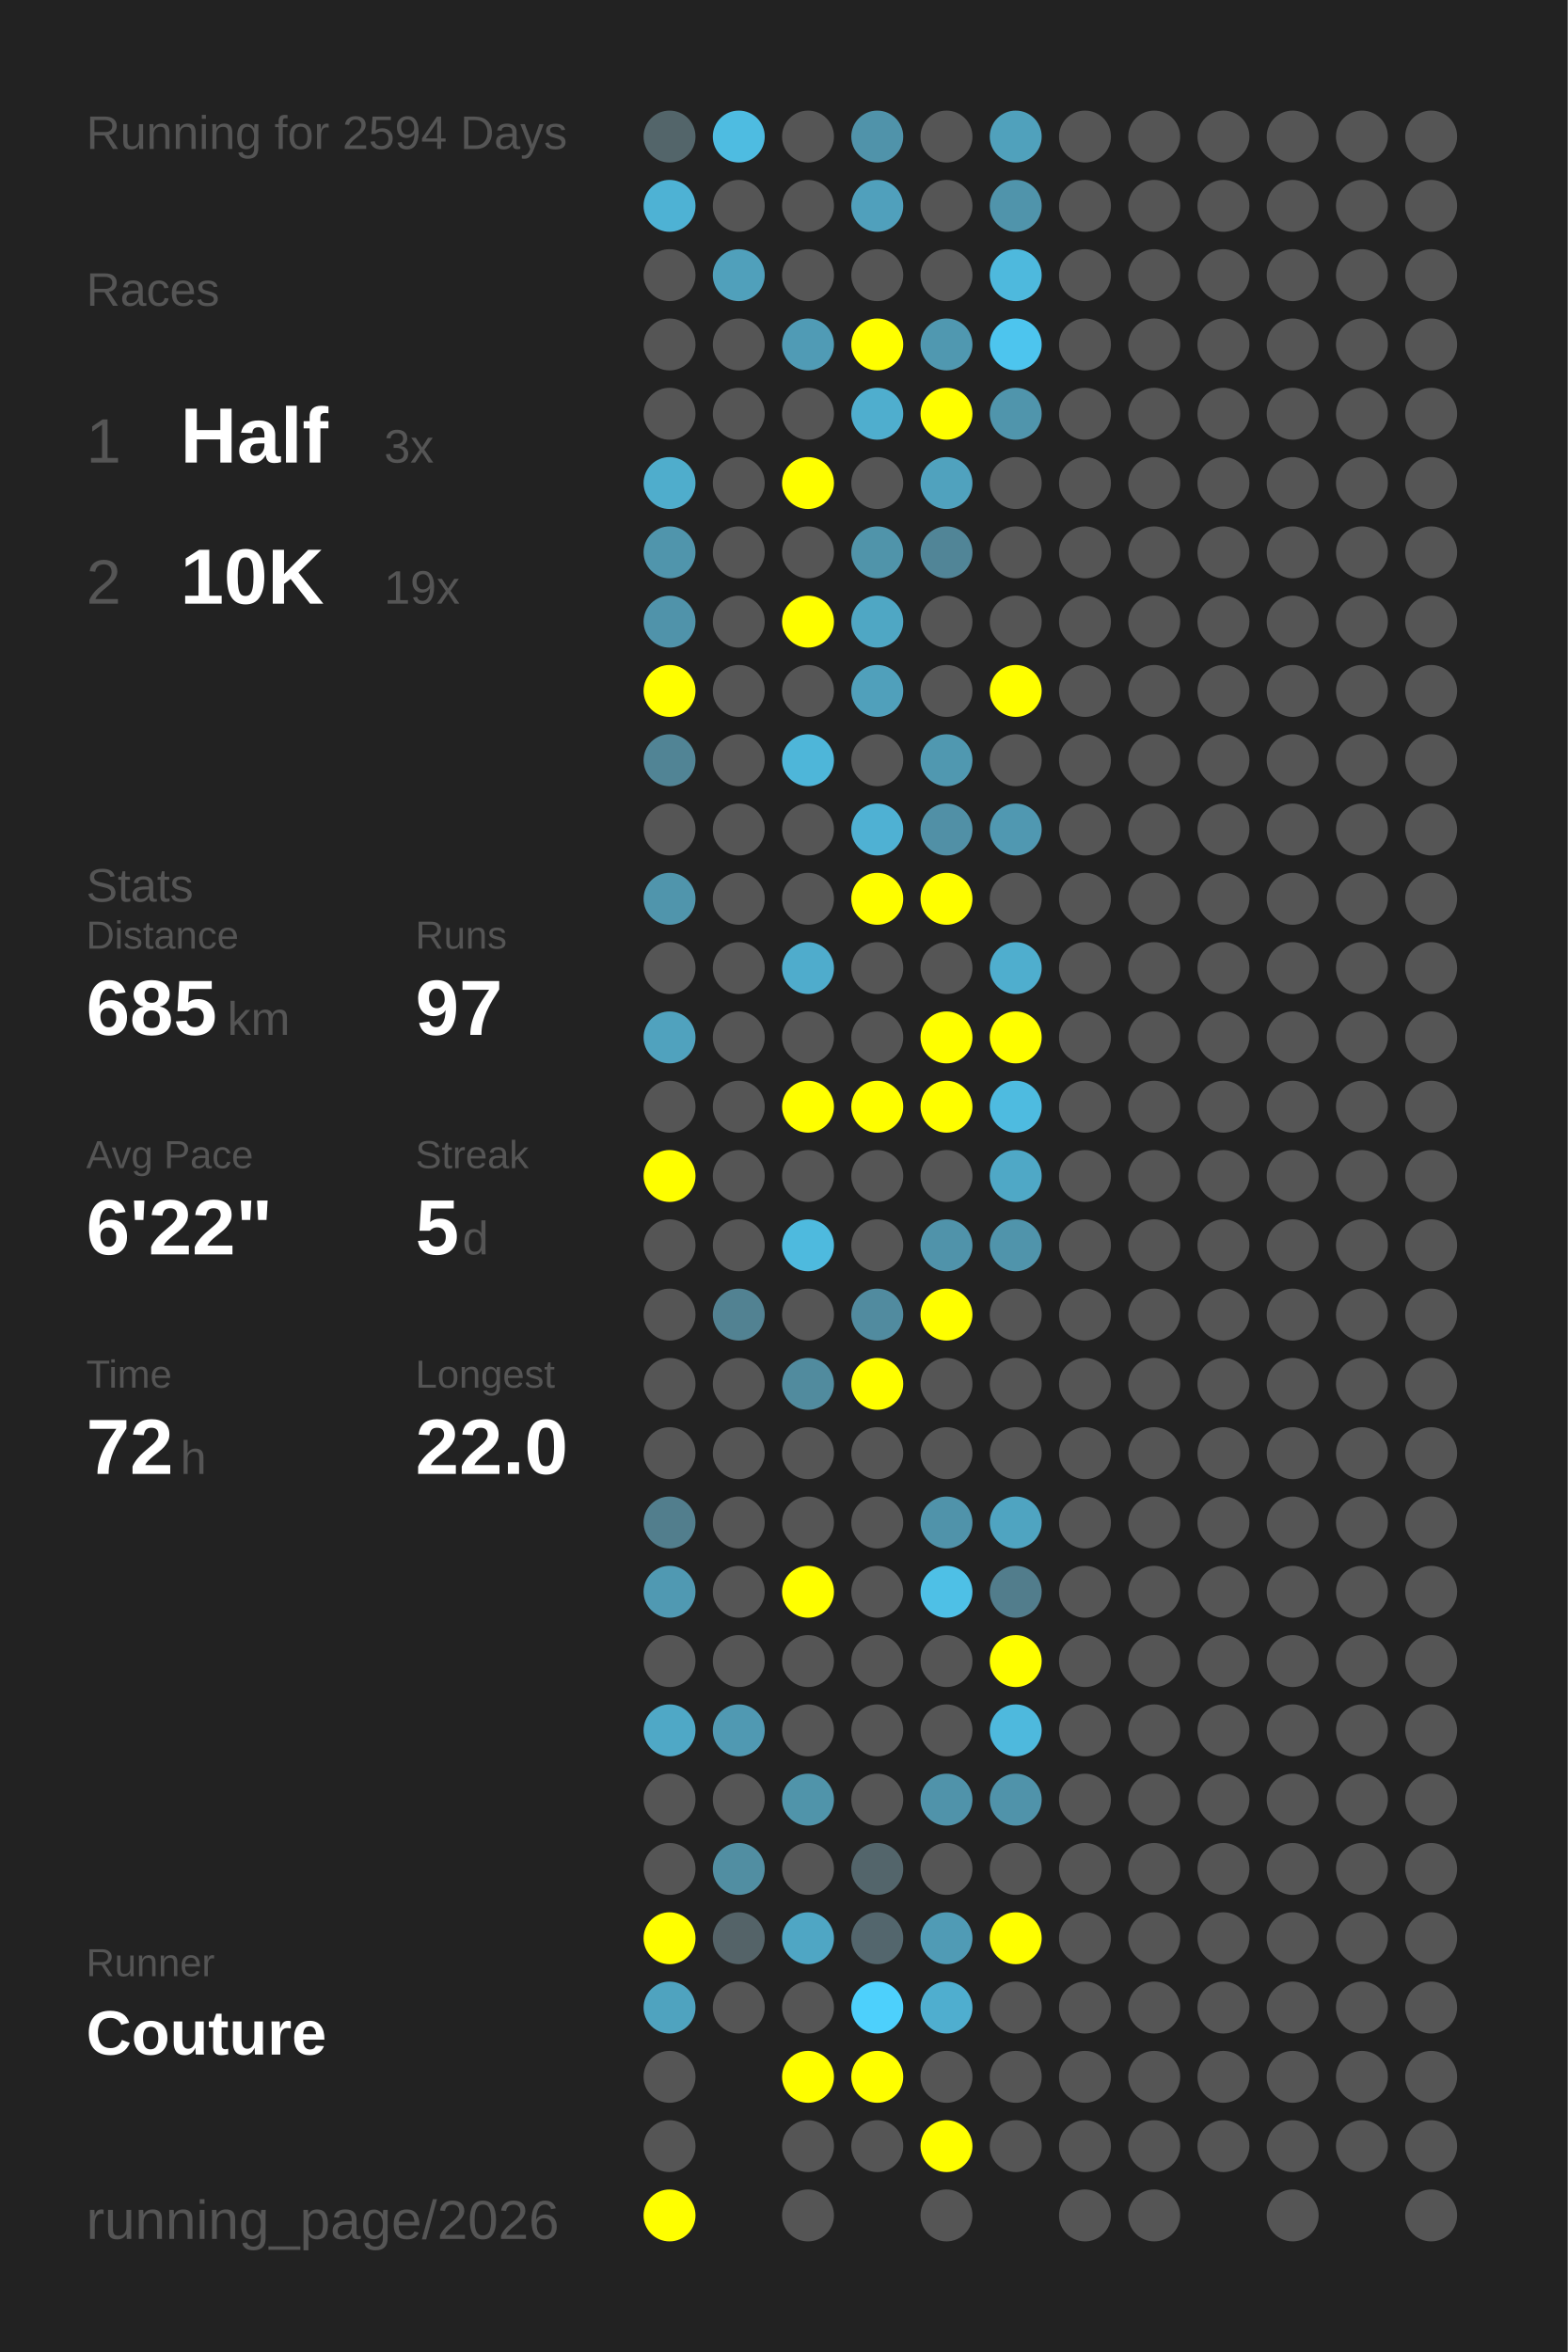
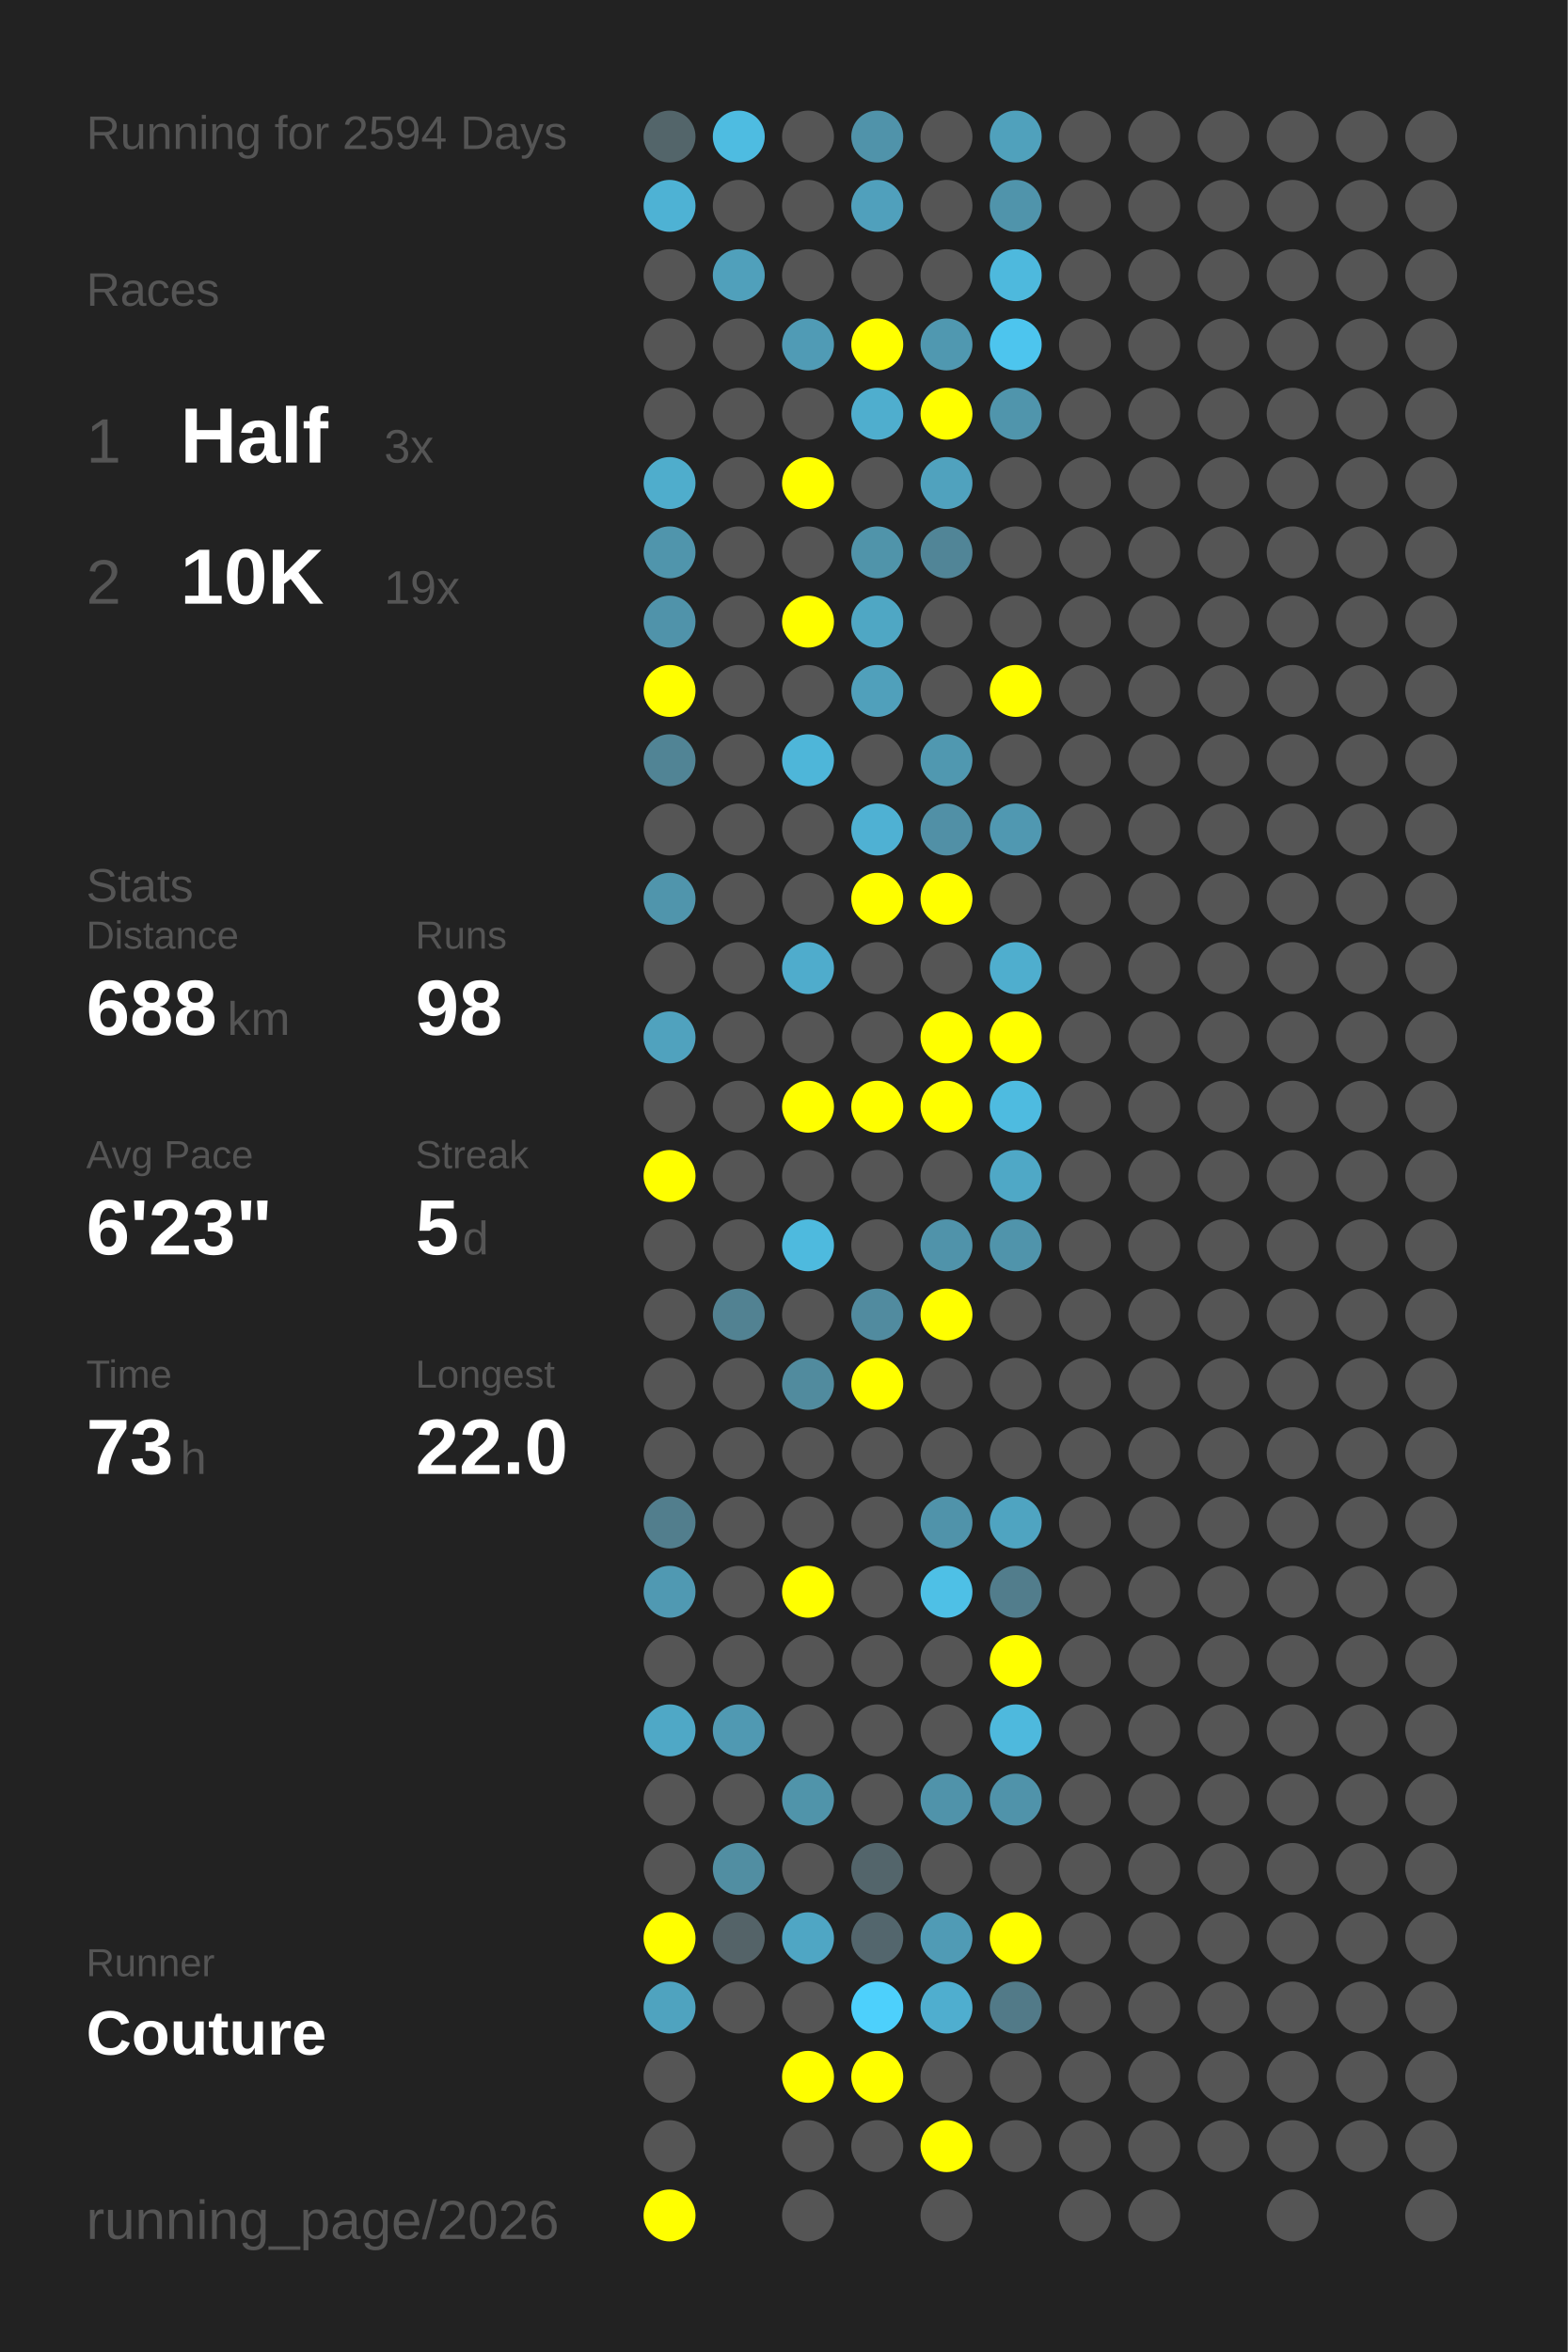
<svg xmlns="http://www.w3.org/2000/svg" baseProfile="full" height="300mm" version="1.1" viewBox="0,0,200,300" width="200mm">
  <defs />
  <rect fill="#222222" height="300" width="200" x="0" y="0" />
  <text fill="#555555" style="font-size:6px; font-family:Arial;" x="11" y="19">Running for 2594 Days</text>
  <text fill="#555555" style="font-size:6px; font-family:Arial;" x="11" y="39">Races</text>
  <text fill="#555555" style="font-size:8px; font-family:Arial;" x="11" y="59">1</text>
  <text fill="#FFFFFF" style="font-size:10px; font-family:Arial; font-weight:bold;" x="23" y="59">Half</text>
  <text fill="#555555" style="font-size:6px; font-family:Arial;" x="49" y="59">3x</text>
  <text fill="#555555" style="font-size:8px; font-family:Arial;" x="11" y="77">2</text>
  <text fill="#FFFFFF" style="font-size:10px; font-family:Arial; font-weight:bold;" x="23" y="77">10K</text>
  <text fill="#555555" style="font-size:6px; font-family:Arial;" x="49" y="77">19x</text>
  <text fill="#555555" style="font-size:6px; font-family:Arial;" x="11" y="115">Stats</text>
  <text fill="#555555" style="font-size:5px; font-family:Arial;" x="11" y="121">Distance</text>
-   <text fill="#FFFFFF" style="font-size:10px; font-family:Arial; font-weight:bold;" x="11" y="132">685</text>
+   <text fill="#FFFFFF" style="font-size:10px; font-family:Arial; font-weight:bold;" x="11" y="132">688</text>
  <text fill="#555555" style="font-size:6px; font-family:Arial;" x="29" y="132">km</text>
  <text fill="#555555" style="font-size:5px; font-family:Arial;" x="53" y="121">Runs</text>
-   <text fill="#FFFFFF" style="font-size:10px; font-family:Arial; font-weight:bold;" x="53" y="132">97</text>
+   <text fill="#FFFFFF" style="font-size:10px; font-family:Arial; font-weight:bold;" x="53" y="132">98</text>
  <text fill="#555555" style="font-size:5px; font-family:Arial;" x="11" y="149">Avg Pace</text>
-   <text fill="#FFFFFF" style="font-size:10px; font-family:Arial; font-weight:bold;" x="11" y="160">6'22"</text>
+   <text fill="#FFFFFF" style="font-size:10px; font-family:Arial; font-weight:bold;" x="11" y="160">6'23"</text>
  <text fill="#555555" style="font-size:5px; font-family:Arial;" x="53" y="149">Streak</text>
  <text fill="#FFFFFF" style="font-size:10px; font-family:Arial; font-weight:bold;" x="53" y="160">5</text>
  <text fill="#555555" style="font-size:6px; font-family:Arial;" x="59" y="160">d</text>
  <text fill="#555555" style="font-size:5px; font-family:Arial;" x="11" y="177">Time</text>
-   <text fill="#FFFFFF" style="font-size:10px; font-family:Arial; font-weight:bold;" x="11" y="188">72</text>
+   <text fill="#FFFFFF" style="font-size:10px; font-family:Arial; font-weight:bold;" x="11" y="188">73</text>
  <text fill="#555555" style="font-size:6px; font-family:Arial;" x="23" y="188">h</text>
  <text fill="#555555" style="font-size:5px; font-family:Arial;" x="53" y="177">Longest</text>
  <text fill="#FFFFFF" style="font-size:10px; font-family:Arial; font-weight:bold;" x="53" y="188">22.0</text>
  <text fill="#555555" style="font-size:5px; font-family:Arial;" x="11" y="252.065">Runner</text>
  <text fill="#FFFFFF" style="font-size:8px; font-family:Arial; font-weight:bold;" x="11" y="262.065">Couture</text>
  <text fill="#555555" style="font-size:7px; font-family:Arial;" x="11" y="285.581">running_page/2026</text>
  <circle cx="85.417" cy="17.419" fill="#53656a" r="3.312" />
  <circle cx="85.417" cy="26.258" fill="#4eb2d4" r="3.312" />
  <circle cx="85.417" cy="35.097" fill="#555555" r="3.312" />
  <circle cx="85.417" cy="43.935" fill="#555555" r="3.312" />
  <circle cx="85.417" cy="52.774" fill="#555555" r="3.312" />
  <circle cx="85.417" cy="61.613" fill="#4fadcc" r="3.312" />
  <circle cx="85.417" cy="70.452" fill="#5095ac" r="3.312" />
  <circle cx="85.417" cy="79.29" fill="#5093aa" r="3.312" />
  <circle cx="85.417" cy="88.129" fill="#FFFF00" r="3.312" />
  <circle cx="85.417" cy="96.968" fill="#518495" r="3.312" />
  <circle cx="85.417" cy="105.806" fill="#555555" r="3.312" />
  <circle cx="85.417" cy="114.645" fill="#5095ac" r="3.312" />
  <circle cx="85.417" cy="123.484" fill="#555555" r="3.312" />
  <circle cx="85.417" cy="132.323" fill="#50a2be" r="3.312" />
  <circle cx="85.417" cy="141.161" fill="#555555" r="3.312" />
  <circle cx="85.417" cy="150" fill="#FFFF00" r="3.312" />
  <circle cx="85.417" cy="158.839" fill="#555555" r="3.312" />
  <circle cx="85.417" cy="167.677" fill="#555555" r="3.312" />
  <circle cx="85.417" cy="176.516" fill="#555555" r="3.312" />
  <circle cx="85.417" cy="185.355" fill="#555555" r="3.312" />
  <circle cx="85.417" cy="194.194" fill="#527e8d" r="3.312" />
  <circle cx="85.417" cy="203.032" fill="#5099b2" r="3.312" />
  <circle cx="85.417" cy="211.871" fill="#555555" r="3.312" />
  <circle cx="85.417" cy="220.71" fill="#4fa8c6" r="3.312" />
  <circle cx="85.417" cy="229.548" fill="#555555" r="3.312" />
  <circle cx="85.417" cy="238.387" fill="#555555" r="3.312" />
  <circle cx="85.417" cy="247.226" fill="#FFFF00" r="3.312" />
  <circle cx="85.417" cy="256.065" fill="#4fa3bf" r="3.312" />
  <circle cx="85.417" cy="264.903" fill="#555555" r="3.312" />
  <circle cx="85.417" cy="273.742" fill="#555555" r="3.312" />
  <circle cx="85.417" cy="282.581" fill="#FFFF00" r="3.312" />
  <circle cx="94.25" cy="17.419" fill="#4ebce1" r="3.312" />
  <circle cx="94.25" cy="26.258" fill="#555555" r="3.312" />
  <circle cx="94.25" cy="35.097" fill="#50a0bb" r="3.312" />
  <circle cx="94.25" cy="43.935" fill="#555555" r="3.312" />
  <circle cx="94.25" cy="52.774" fill="#555555" r="3.312" />
  <circle cx="94.25" cy="61.613" fill="#555555" r="3.312" />
  <circle cx="94.25" cy="70.452" fill="#555555" r="3.312" />
  <circle cx="94.25" cy="79.29" fill="#555555" r="3.312" />
  <circle cx="94.25" cy="88.129" fill="#555555" r="3.312" />
  <circle cx="94.25" cy="96.968" fill="#555555" r="3.312" />
  <circle cx="94.25" cy="105.806" fill="#555555" r="3.312" />
  <circle cx="94.25" cy="114.645" fill="#555555" r="3.312" />
  <circle cx="94.25" cy="123.484" fill="#555555" r="3.312" />
  <circle cx="94.25" cy="132.323" fill="#555555" r="3.312" />
  <circle cx="94.25" cy="141.161" fill="#555555" r="3.312" />
  <circle cx="94.25" cy="150" fill="#555555" r="3.312" />
  <circle cx="94.25" cy="158.839" fill="#555555" r="3.312" />
  <circle cx="94.25" cy="167.677" fill="#528292" r="3.312" />
  <circle cx="94.25" cy="176.516" fill="#555555" r="3.312" />
  <circle cx="94.25" cy="185.355" fill="#555555" r="3.312" />
  <circle cx="94.25" cy="194.194" fill="#555555" r="3.312" />
  <circle cx="94.25" cy="203.032" fill="#555555" r="3.312" />
  <circle cx="94.25" cy="211.871" fill="#555555" r="3.312" />
  <circle cx="94.25" cy="220.71" fill="#5099b2" r="3.312" />
  <circle cx="94.25" cy="229.548" fill="#555555" r="3.312" />
  <circle cx="94.25" cy="238.387" fill="#518ea2" r="3.312" />
  <circle cx="94.25" cy="247.226" fill="#546368" r="3.312" />
  <circle cx="94.25" cy="256.065" fill="#555555" r="3.312" />
  <circle cx="103.083" cy="17.419" fill="#555555" r="3.312" />
  <circle cx="103.083" cy="26.258" fill="#555555" r="3.312" />
  <circle cx="103.083" cy="35.097" fill="#555555" r="3.312" />
  <circle cx="103.083" cy="43.935" fill="#509bb5" r="3.312" />
  <circle cx="103.083" cy="52.774" fill="#555555" r="3.312" />
  <circle cx="103.083" cy="61.613" fill="#FFFF00" r="3.312" />
  <circle cx="103.083" cy="70.452" fill="#555555" r="3.312" />
  <circle cx="103.083" cy="79.29" fill="#FFFF00" r="3.312" />
  <circle cx="103.083" cy="88.129" fill="#555555" r="3.312" />
  <circle cx="103.083" cy="96.968" fill="#4eb6d9" r="3.312" />
  <circle cx="103.083" cy="105.806" fill="#555555" r="3.312" />
  <circle cx="103.083" cy="114.645" fill="#555555" r="3.312" />
  <circle cx="103.083" cy="123.484" fill="#4faccc" r="3.312" />
  <circle cx="103.083" cy="132.323" fill="#555555" r="3.312" />
  <circle cx="103.083" cy="141.161" fill="#FFFF00" r="3.312" />
  <circle cx="103.083" cy="150" fill="#555555" r="3.312" />
  <circle cx="103.083" cy="158.839" fill="#4ebade" r="3.312" />
  <circle cx="103.083" cy="167.677" fill="#555555" r="3.312" />
  <circle cx="103.083" cy="176.516" fill="#518b9e" r="3.312" />
  <circle cx="103.083" cy="185.355" fill="#555555" r="3.312" />
  <circle cx="103.083" cy="194.194" fill="#555555" r="3.312" />
  <circle cx="103.083" cy="203.032" fill="#FFFF00" r="3.312" />
  <circle cx="103.083" cy="211.871" fill="#555555" r="3.312" />
  <circle cx="103.083" cy="220.71" fill="#555555" r="3.312" />
  <circle cx="103.083" cy="229.548" fill="#5094aa" r="3.312" />
  <circle cx="103.083" cy="238.387" fill="#555555" r="3.312" />
  <circle cx="103.083" cy="247.226" fill="#4fa6c4" r="3.312" />
  <circle cx="103.083" cy="256.065" fill="#555555" r="3.312" />
  <circle cx="103.083" cy="264.903" fill="#FFFF00" r="3.312" />
  <circle cx="103.083" cy="273.742" fill="#555555" r="3.312" />
  <circle cx="103.083" cy="282.581" fill="#555555" r="3.312" />
  <circle cx="111.917" cy="17.419" fill="#5093aa" r="3.312" />
  <circle cx="111.917" cy="26.258" fill="#50a0bc" r="3.312" />
  <circle cx="111.917" cy="35.097" fill="#555555" r="3.312" />
  <circle cx="111.917" cy="43.935" fill="#FFFF00" r="3.312" />
  <circle cx="111.917" cy="52.774" fill="#4faece" r="3.312" />
  <circle cx="111.917" cy="61.613" fill="#555555" r="3.312" />
  <circle cx="111.917" cy="70.452" fill="#5094aa" r="3.312" />
  <circle cx="111.917" cy="79.29" fill="#4fa7c4" r="3.312" />
  <circle cx="111.917" cy="88.129" fill="#50a0bb" r="3.312" />
  <circle cx="111.917" cy="96.968" fill="#555555" r="3.312" />
  <circle cx="111.917" cy="105.806" fill="#4fb1d3" r="3.312" />
  <circle cx="111.917" cy="114.645" fill="#FFFF00" r="3.312" />
  <circle cx="111.917" cy="123.484" fill="#555555" r="3.312" />
  <circle cx="111.917" cy="132.323" fill="#555555" r="3.312" />
  <circle cx="111.917" cy="141.161" fill="#FFFF00" r="3.312" />
  <circle cx="111.917" cy="150" fill="#555555" r="3.312" />
  <circle cx="111.917" cy="158.839" fill="#555555" r="3.312" />
  <circle cx="111.917" cy="167.677" fill="#518b9f" r="3.312" />
  <circle cx="111.917" cy="176.516" fill="#FFFF00" r="3.312" />
  <circle cx="111.917" cy="185.355" fill="#555555" r="3.312" />
  <circle cx="111.917" cy="194.194" fill="#555555" r="3.312" />
  <circle cx="111.917" cy="203.032" fill="#555555" r="3.312" />
  <circle cx="111.917" cy="211.871" fill="#555555" r="3.312" />
  <circle cx="111.917" cy="220.71" fill="#555555" r="3.312" />
  <circle cx="111.917" cy="229.548" fill="#555555" r="3.312" />
  <circle cx="111.917" cy="238.387" fill="#53656b" r="3.312" />
  <circle cx="111.917" cy="247.226" fill="#53666d" r="3.312" />
  <circle cx="111.917" cy="256.065" fill="#4dd0fc" r="3.312" />
  <circle cx="111.917" cy="264.903" fill="#FFFF00" r="3.312" />
  <circle cx="111.917" cy="273.742" fill="#555555" r="3.312" />
  <circle cx="120.75" cy="17.419" fill="#555555" r="3.312" />
  <circle cx="120.75" cy="26.258" fill="#555555" r="3.312" />
  <circle cx="120.75" cy="35.097" fill="#555555" r="3.312" />
  <circle cx="120.75" cy="43.935" fill="#5098b0" r="3.312" />
  <circle cx="120.75" cy="52.774" fill="#FFFF00" r="3.312" />
  <circle cx="120.75" cy="61.613" fill="#50a2be" r="3.312" />
  <circle cx="120.75" cy="70.452" fill="#518597" r="3.312" />
  <circle cx="120.75" cy="79.29" fill="#555555" r="3.312" />
  <circle cx="120.75" cy="88.129" fill="#555555" r="3.312" />
  <circle cx="120.75" cy="96.968" fill="#5098b0" r="3.312" />
  <circle cx="120.75" cy="105.806" fill="#5190a6" r="3.312" />
  <circle cx="120.75" cy="114.645" fill="#FFFF00" r="3.312" />
  <circle cx="120.75" cy="123.484" fill="#555555" r="3.312" />
  <circle cx="120.75" cy="132.323" fill="#FFFF00" r="3.312" />
  <circle cx="120.75" cy="141.161" fill="#FFFF00" r="3.312" />
  <circle cx="120.75" cy="150" fill="#555555" r="3.312" />
  <circle cx="120.75" cy="158.839" fill="#5093aa" r="3.312" />
  <circle cx="120.75" cy="167.677" fill="#FFFF00" r="3.312" />
  <circle cx="120.75" cy="176.516" fill="#555555" r="3.312" />
  <circle cx="120.75" cy="185.355" fill="#555555" r="3.312" />
  <circle cx="120.75" cy="194.194" fill="#5093aa" r="3.312" />
  <circle cx="120.75" cy="203.032" fill="#4ec0e6" r="3.312" />
  <circle cx="120.75" cy="211.871" fill="#555555" r="3.312" />
  <circle cx="120.75" cy="220.71" fill="#555555" r="3.312" />
  <circle cx="120.75" cy="229.548" fill="#5093aa" r="3.312" />
  <circle cx="120.75" cy="238.387" fill="#555555" r="3.312" />
  <circle cx="120.75" cy="247.226" fill="#509bb5" r="3.312" />
  <circle cx="120.75" cy="256.065" fill="#4faecf" r="3.312" />
  <circle cx="120.75" cy="264.903" fill="#555555" r="3.312" />
  <circle cx="120.75" cy="273.742" fill="#FFFF00" r="3.312" />
  <circle cx="120.75" cy="282.581" fill="#555555" r="3.312" />
  <circle cx="129.583" cy="17.419" fill="#50a1bc" r="3.312" />
  <circle cx="129.583" cy="26.258" fill="#5094ab" r="3.312" />
  <circle cx="129.583" cy="35.097" fill="#4eb9dd" r="3.312" />
  <circle cx="129.583" cy="43.935" fill="#4dc5ee" r="3.312" />
  <circle cx="129.583" cy="52.774" fill="#5095ac" r="3.312" />
  <circle cx="129.583" cy="61.613" fill="#555555" r="3.312" />
  <circle cx="129.583" cy="70.452" fill="#555555" r="3.312" />
  <circle cx="129.583" cy="79.29" fill="#555555" r="3.312" />
  <circle cx="129.583" cy="88.129" fill="#FFFF00" r="3.312" />
  <circle cx="129.583" cy="96.968" fill="#555555" r="3.312" />
  <circle cx="129.583" cy="105.806" fill="#5098b1" r="3.312" />
  <circle cx="129.583" cy="114.645" fill="#555555" r="3.312" />
  <circle cx="129.583" cy="123.484" fill="#4faece" r="3.312" />
  <circle cx="129.583" cy="132.323" fill="#FFFF00" r="3.312" />
  <circle cx="129.583" cy="141.161" fill="#4ebbe0" r="3.312" />
  <circle cx="129.583" cy="150" fill="#4fa8c6" r="3.312" />
  <circle cx="129.583" cy="158.839" fill="#5094ab" r="3.312" />
  <circle cx="129.583" cy="167.677" fill="#555555" r="3.312" />
  <circle cx="129.583" cy="176.516" fill="#555555" r="3.312" />
  <circle cx="129.583" cy="185.355" fill="#555555" r="3.312" />
  <circle cx="129.583" cy="194.194" fill="#4fa4c1" r="3.312" />
  <circle cx="129.583" cy="203.032" fill="#527d8c" r="3.312" />
  <circle cx="129.583" cy="211.871" fill="#FFFF00" r="3.312" />
  <circle cx="129.583" cy="220.71" fill="#4eb9dd" r="3.312" />
  <circle cx="129.583" cy="229.548" fill="#5093aa" r="3.312" />
  <circle cx="129.583" cy="238.387" fill="#555555" r="3.312" />
  <circle cx="129.583" cy="247.226" fill="#FFFF00" r="3.312" />
-   <circle cx="129.583" cy="256.065" fill="#555555" r="3.312" />
+   <circle cx="129.583" cy="256.065" fill="#527a88" r="3.312" />
  <circle cx="129.583" cy="264.903" fill="#555555" r="3.312" />
  <circle cx="129.583" cy="273.742" fill="#555555" r="3.312" />
  <circle cx="138.417" cy="17.419" fill="#555555" r="3.312" />
  <circle cx="138.417" cy="26.258" fill="#555555" r="3.312" />
  <circle cx="138.417" cy="35.097" fill="#555555" r="3.312" />
  <circle cx="138.417" cy="43.935" fill="#555555" r="3.312" />
  <circle cx="138.417" cy="52.774" fill="#555555" r="3.312" />
  <circle cx="138.417" cy="61.613" fill="#555555" r="3.312" />
  <circle cx="138.417" cy="70.452" fill="#555555" r="3.312" />
  <circle cx="138.417" cy="79.29" fill="#555555" r="3.312" />
  <circle cx="138.417" cy="88.129" fill="#555555" r="3.312" />
  <circle cx="138.417" cy="96.968" fill="#555555" r="3.312" />
  <circle cx="138.417" cy="105.806" fill="#555555" r="3.312" />
  <circle cx="138.417" cy="114.645" fill="#555555" r="3.312" />
  <circle cx="138.417" cy="123.484" fill="#555555" r="3.312" />
  <circle cx="138.417" cy="132.323" fill="#555555" r="3.312" />
  <circle cx="138.417" cy="141.161" fill="#555555" r="3.312" />
  <circle cx="138.417" cy="150" fill="#555555" r="3.312" />
  <circle cx="138.417" cy="158.839" fill="#555555" r="3.312" />
  <circle cx="138.417" cy="167.677" fill="#555555" r="3.312" />
  <circle cx="138.417" cy="176.516" fill="#555555" r="3.312" />
  <circle cx="138.417" cy="185.355" fill="#555555" r="3.312" />
  <circle cx="138.417" cy="194.194" fill="#555555" r="3.312" />
  <circle cx="138.417" cy="203.032" fill="#555555" r="3.312" />
  <circle cx="138.417" cy="211.871" fill="#555555" r="3.312" />
  <circle cx="138.417" cy="220.71" fill="#555555" r="3.312" />
  <circle cx="138.417" cy="229.548" fill="#555555" r="3.312" />
  <circle cx="138.417" cy="238.387" fill="#555555" r="3.312" />
  <circle cx="138.417" cy="247.226" fill="#555555" r="3.312" />
  <circle cx="138.417" cy="256.065" fill="#555555" r="3.312" />
  <circle cx="138.417" cy="264.903" fill="#555555" r="3.312" />
  <circle cx="138.417" cy="273.742" fill="#555555" r="3.312" />
  <circle cx="138.417" cy="282.581" fill="#555555" r="3.312" />
  <circle cx="147.25" cy="17.419" fill="#555555" r="3.312" />
  <circle cx="147.25" cy="26.258" fill="#555555" r="3.312" />
  <circle cx="147.25" cy="35.097" fill="#555555" r="3.312" />
  <circle cx="147.25" cy="43.935" fill="#555555" r="3.312" />
  <circle cx="147.25" cy="52.774" fill="#555555" r="3.312" />
  <circle cx="147.25" cy="61.613" fill="#555555" r="3.312" />
  <circle cx="147.25" cy="70.452" fill="#555555" r="3.312" />
  <circle cx="147.25" cy="79.29" fill="#555555" r="3.312" />
  <circle cx="147.25" cy="88.129" fill="#555555" r="3.312" />
  <circle cx="147.25" cy="96.968" fill="#555555" r="3.312" />
  <circle cx="147.25" cy="105.806" fill="#555555" r="3.312" />
  <circle cx="147.25" cy="114.645" fill="#555555" r="3.312" />
  <circle cx="147.25" cy="123.484" fill="#555555" r="3.312" />
  <circle cx="147.25" cy="132.323" fill="#555555" r="3.312" />
  <circle cx="147.25" cy="141.161" fill="#555555" r="3.312" />
  <circle cx="147.25" cy="150" fill="#555555" r="3.312" />
  <circle cx="147.25" cy="158.839" fill="#555555" r="3.312" />
  <circle cx="147.25" cy="167.677" fill="#555555" r="3.312" />
  <circle cx="147.25" cy="176.516" fill="#555555" r="3.312" />
  <circle cx="147.25" cy="185.355" fill="#555555" r="3.312" />
  <circle cx="147.25" cy="194.194" fill="#555555" r="3.312" />
  <circle cx="147.25" cy="203.032" fill="#555555" r="3.312" />
  <circle cx="147.25" cy="211.871" fill="#555555" r="3.312" />
  <circle cx="147.25" cy="220.71" fill="#555555" r="3.312" />
  <circle cx="147.25" cy="229.548" fill="#555555" r="3.312" />
  <circle cx="147.25" cy="238.387" fill="#555555" r="3.312" />
  <circle cx="147.25" cy="247.226" fill="#555555" r="3.312" />
  <circle cx="147.25" cy="256.065" fill="#555555" r="3.312" />
  <circle cx="147.25" cy="264.903" fill="#555555" r="3.312" />
  <circle cx="147.25" cy="273.742" fill="#555555" r="3.312" />
  <circle cx="147.25" cy="282.581" fill="#555555" r="3.312" />
  <circle cx="156.083" cy="17.419" fill="#555555" r="3.312" />
  <circle cx="156.083" cy="26.258" fill="#555555" r="3.312" />
  <circle cx="156.083" cy="35.097" fill="#555555" r="3.312" />
  <circle cx="156.083" cy="43.935" fill="#555555" r="3.312" />
  <circle cx="156.083" cy="52.774" fill="#555555" r="3.312" />
  <circle cx="156.083" cy="61.613" fill="#555555" r="3.312" />
  <circle cx="156.083" cy="70.452" fill="#555555" r="3.312" />
  <circle cx="156.083" cy="79.29" fill="#555555" r="3.312" />
  <circle cx="156.083" cy="88.129" fill="#555555" r="3.312" />
  <circle cx="156.083" cy="96.968" fill="#555555" r="3.312" />
  <circle cx="156.083" cy="105.806" fill="#555555" r="3.312" />
  <circle cx="156.083" cy="114.645" fill="#555555" r="3.312" />
  <circle cx="156.083" cy="123.484" fill="#555555" r="3.312" />
  <circle cx="156.083" cy="132.323" fill="#555555" r="3.312" />
  <circle cx="156.083" cy="141.161" fill="#555555" r="3.312" />
  <circle cx="156.083" cy="150" fill="#555555" r="3.312" />
  <circle cx="156.083" cy="158.839" fill="#555555" r="3.312" />
  <circle cx="156.083" cy="167.677" fill="#555555" r="3.312" />
  <circle cx="156.083" cy="176.516" fill="#555555" r="3.312" />
  <circle cx="156.083" cy="185.355" fill="#555555" r="3.312" />
  <circle cx="156.083" cy="194.194" fill="#555555" r="3.312" />
  <circle cx="156.083" cy="203.032" fill="#555555" r="3.312" />
  <circle cx="156.083" cy="211.871" fill="#555555" r="3.312" />
  <circle cx="156.083" cy="220.71" fill="#555555" r="3.312" />
  <circle cx="156.083" cy="229.548" fill="#555555" r="3.312" />
  <circle cx="156.083" cy="238.387" fill="#555555" r="3.312" />
  <circle cx="156.083" cy="247.226" fill="#555555" r="3.312" />
  <circle cx="156.083" cy="256.065" fill="#555555" r="3.312" />
  <circle cx="156.083" cy="264.903" fill="#555555" r="3.312" />
  <circle cx="156.083" cy="273.742" fill="#555555" r="3.312" />
  <circle cx="164.917" cy="17.419" fill="#555555" r="3.312" />
  <circle cx="164.917" cy="26.258" fill="#555555" r="3.312" />
  <circle cx="164.917" cy="35.097" fill="#555555" r="3.312" />
  <circle cx="164.917" cy="43.935" fill="#555555" r="3.312" />
  <circle cx="164.917" cy="52.774" fill="#555555" r="3.312" />
  <circle cx="164.917" cy="61.613" fill="#555555" r="3.312" />
  <circle cx="164.917" cy="70.452" fill="#555555" r="3.312" />
  <circle cx="164.917" cy="79.29" fill="#555555" r="3.312" />
  <circle cx="164.917" cy="88.129" fill="#555555" r="3.312" />
  <circle cx="164.917" cy="96.968" fill="#555555" r="3.312" />
  <circle cx="164.917" cy="105.806" fill="#555555" r="3.312" />
  <circle cx="164.917" cy="114.645" fill="#555555" r="3.312" />
  <circle cx="164.917" cy="123.484" fill="#555555" r="3.312" />
  <circle cx="164.917" cy="132.323" fill="#555555" r="3.312" />
  <circle cx="164.917" cy="141.161" fill="#555555" r="3.312" />
  <circle cx="164.917" cy="150" fill="#555555" r="3.312" />
  <circle cx="164.917" cy="158.839" fill="#555555" r="3.312" />
  <circle cx="164.917" cy="167.677" fill="#555555" r="3.312" />
  <circle cx="164.917" cy="176.516" fill="#555555" r="3.312" />
  <circle cx="164.917" cy="185.355" fill="#555555" r="3.312" />
  <circle cx="164.917" cy="194.194" fill="#555555" r="3.312" />
  <circle cx="164.917" cy="203.032" fill="#555555" r="3.312" />
  <circle cx="164.917" cy="211.871" fill="#555555" r="3.312" />
  <circle cx="164.917" cy="220.71" fill="#555555" r="3.312" />
  <circle cx="164.917" cy="229.548" fill="#555555" r="3.312" />
  <circle cx="164.917" cy="238.387" fill="#555555" r="3.312" />
  <circle cx="164.917" cy="247.226" fill="#555555" r="3.312" />
  <circle cx="164.917" cy="256.065" fill="#555555" r="3.312" />
  <circle cx="164.917" cy="264.903" fill="#555555" r="3.312" />
  <circle cx="164.917" cy="273.742" fill="#555555" r="3.312" />
  <circle cx="164.917" cy="282.581" fill="#555555" r="3.312" />
  <circle cx="173.75" cy="17.419" fill="#555555" r="3.312" />
  <circle cx="173.75" cy="26.258" fill="#555555" r="3.312" />
  <circle cx="173.75" cy="35.097" fill="#555555" r="3.312" />
  <circle cx="173.75" cy="43.935" fill="#555555" r="3.312" />
  <circle cx="173.75" cy="52.774" fill="#555555" r="3.312" />
  <circle cx="173.75" cy="61.613" fill="#555555" r="3.312" />
  <circle cx="173.75" cy="70.452" fill="#555555" r="3.312" />
  <circle cx="173.75" cy="79.29" fill="#555555" r="3.312" />
  <circle cx="173.75" cy="88.129" fill="#555555" r="3.312" />
  <circle cx="173.75" cy="96.968" fill="#555555" r="3.312" />
  <circle cx="173.75" cy="105.806" fill="#555555" r="3.312" />
  <circle cx="173.75" cy="114.645" fill="#555555" r="3.312" />
  <circle cx="173.75" cy="123.484" fill="#555555" r="3.312" />
  <circle cx="173.75" cy="132.323" fill="#555555" r="3.312" />
  <circle cx="173.75" cy="141.161" fill="#555555" r="3.312" />
  <circle cx="173.75" cy="150" fill="#555555" r="3.312" />
  <circle cx="173.75" cy="158.839" fill="#555555" r="3.312" />
  <circle cx="173.75" cy="167.677" fill="#555555" r="3.312" />
  <circle cx="173.75" cy="176.516" fill="#555555" r="3.312" />
  <circle cx="173.75" cy="185.355" fill="#555555" r="3.312" />
  <circle cx="173.75" cy="194.194" fill="#555555" r="3.312" />
  <circle cx="173.75" cy="203.032" fill="#555555" r="3.312" />
  <circle cx="173.75" cy="211.871" fill="#555555" r="3.312" />
  <circle cx="173.75" cy="220.71" fill="#555555" r="3.312" />
  <circle cx="173.75" cy="229.548" fill="#555555" r="3.312" />
  <circle cx="173.75" cy="238.387" fill="#555555" r="3.312" />
  <circle cx="173.75" cy="247.226" fill="#555555" r="3.312" />
  <circle cx="173.75" cy="256.065" fill="#555555" r="3.312" />
  <circle cx="173.75" cy="264.903" fill="#555555" r="3.312" />
  <circle cx="173.75" cy="273.742" fill="#555555" r="3.312" />
  <circle cx="182.583" cy="17.419" fill="#555555" r="3.312" />
  <circle cx="182.583" cy="26.258" fill="#555555" r="3.312" />
  <circle cx="182.583" cy="35.097" fill="#555555" r="3.312" />
  <circle cx="182.583" cy="43.935" fill="#555555" r="3.312" />
  <circle cx="182.583" cy="52.774" fill="#555555" r="3.312" />
  <circle cx="182.583" cy="61.613" fill="#555555" r="3.312" />
  <circle cx="182.583" cy="70.452" fill="#555555" r="3.312" />
  <circle cx="182.583" cy="79.29" fill="#555555" r="3.312" />
  <circle cx="182.583" cy="88.129" fill="#555555" r="3.312" />
  <circle cx="182.583" cy="96.968" fill="#555555" r="3.312" />
  <circle cx="182.583" cy="105.806" fill="#555555" r="3.312" />
  <circle cx="182.583" cy="114.645" fill="#555555" r="3.312" />
  <circle cx="182.583" cy="123.484" fill="#555555" r="3.312" />
  <circle cx="182.583" cy="132.323" fill="#555555" r="3.312" />
  <circle cx="182.583" cy="141.161" fill="#555555" r="3.312" />
  <circle cx="182.583" cy="150" fill="#555555" r="3.312" />
  <circle cx="182.583" cy="158.839" fill="#555555" r="3.312" />
  <circle cx="182.583" cy="167.677" fill="#555555" r="3.312" />
  <circle cx="182.583" cy="176.516" fill="#555555" r="3.312" />
  <circle cx="182.583" cy="185.355" fill="#555555" r="3.312" />
  <circle cx="182.583" cy="194.194" fill="#555555" r="3.312" />
  <circle cx="182.583" cy="203.032" fill="#555555" r="3.312" />
  <circle cx="182.583" cy="211.871" fill="#555555" r="3.312" />
  <circle cx="182.583" cy="220.71" fill="#555555" r="3.312" />
  <circle cx="182.583" cy="229.548" fill="#555555" r="3.312" />
  <circle cx="182.583" cy="238.387" fill="#555555" r="3.312" />
  <circle cx="182.583" cy="247.226" fill="#555555" r="3.312" />
  <circle cx="182.583" cy="256.065" fill="#555555" r="3.312" />
  <circle cx="182.583" cy="264.903" fill="#555555" r="3.312" />
  <circle cx="182.583" cy="273.742" fill="#555555" r="3.312" />
  <circle cx="182.583" cy="282.581" fill="#555555" r="3.312" />
</svg>
